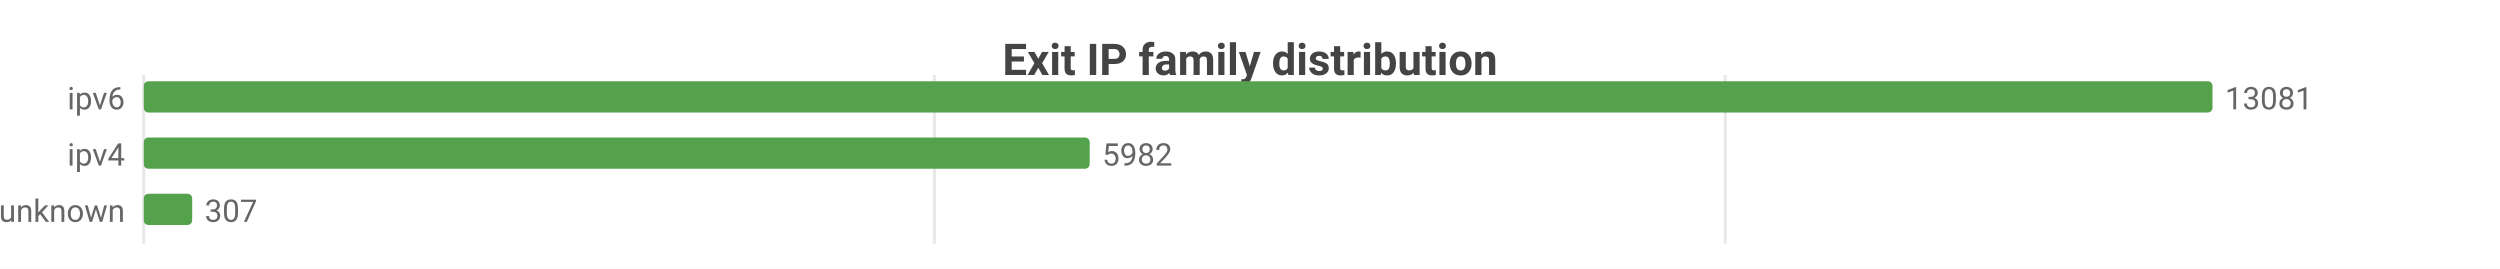
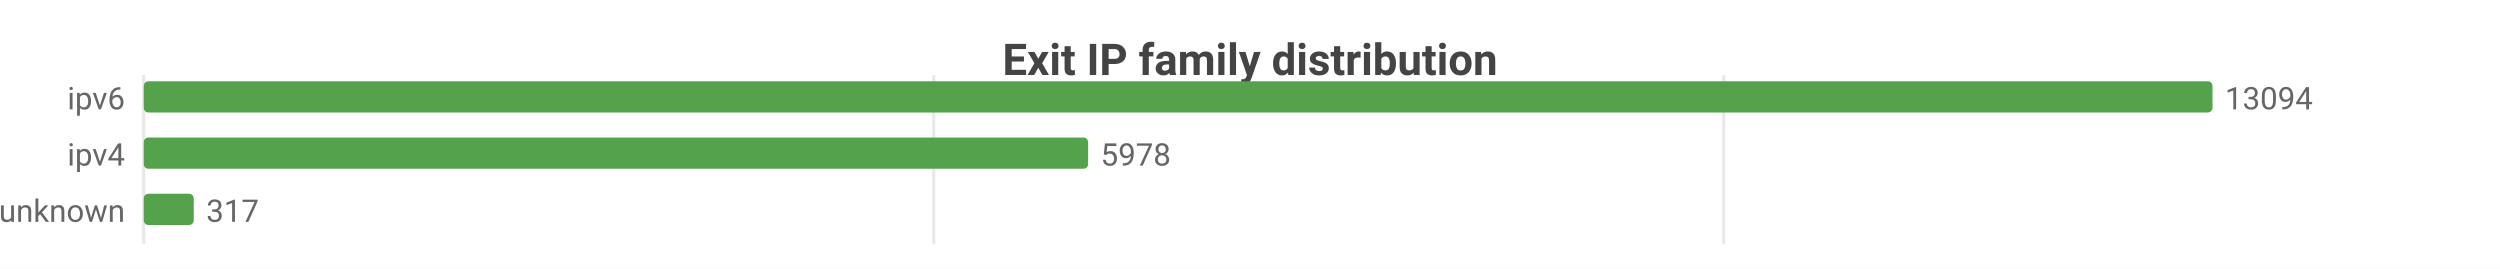
<svg xmlns="http://www.w3.org/2000/svg" width="800" height="86" viewBox="0 0 800 86">
  <rect width="800" height="86" fill="#ffffff" />
  <style>text{font-family:system-ui,-apple-system,'Segoe UI',Roboto,sans-serif}.g{stroke:#e8e8e8;stroke-width:1}.a{stroke:#999;stroke-width:1}.t{font-size:10px;fill:#666}.m{font-size:10px;text-anchor:middle;fill:#666}.e{font-size:10px;text-anchor:end;fill:#666}.l{font-size:11px;fill:#333}.tt{font-size:14px;font-weight:600;text-anchor:middle;fill:#444}.em{font-size:13px;text-anchor:middle;fill:#999}</style>
  <text class="tt" x="400.0" y="24">Exit IP family distribution</text>
  <line class="g" x1="46" y1="24" x2="46" y2="78" />
-   <line class="g" x1="299.0" y1="24" x2="299.0" y2="78" />
-   <line class="g" x1="552.1" y1="24" x2="552.1" y2="78" />
+   <line class="g" x1="298.8" y1="24" x2="298.8" y2="78" />
+   <line class="g" x1="551.6" y1="24" x2="551.6" y2="78" />
  <text class="e" x="40" y="35">ipv6</text>
  <rect x="46" y="26" width="662" height="10" fill="#54a24b" rx="1.5" />
-   <text class="t" x="712" y="35">13081</text>
+   <text class="t" x="712" y="35">13094</text>
  <text class="e" x="40" y="53">ipv4</text>
-   <rect x="46" y="44" width="302.7" height="10" fill="#54a24b" rx="1.5" />
-   <text class="t" x="352.7" y="53">5982</text>
+   <rect x="46" y="44" width="302.2" height="10" fill="#54a24b" rx="1.5" />
+   <text class="t" x="352.2" y="53">5978</text>
  <text class="e" x="40" y="71">unknown</text>
-   <rect x="46" y="62" width="15.5" height="10" fill="#54a24b" rx="1.5" />
-   <text class="t" x="65.5" y="71">307</text>
+   <rect x="46" y="62" width="16.0" height="10" fill="#54a24b" rx="1.5" />
+   <text class="t" x="66.0" y="71">317</text>
</svg>
